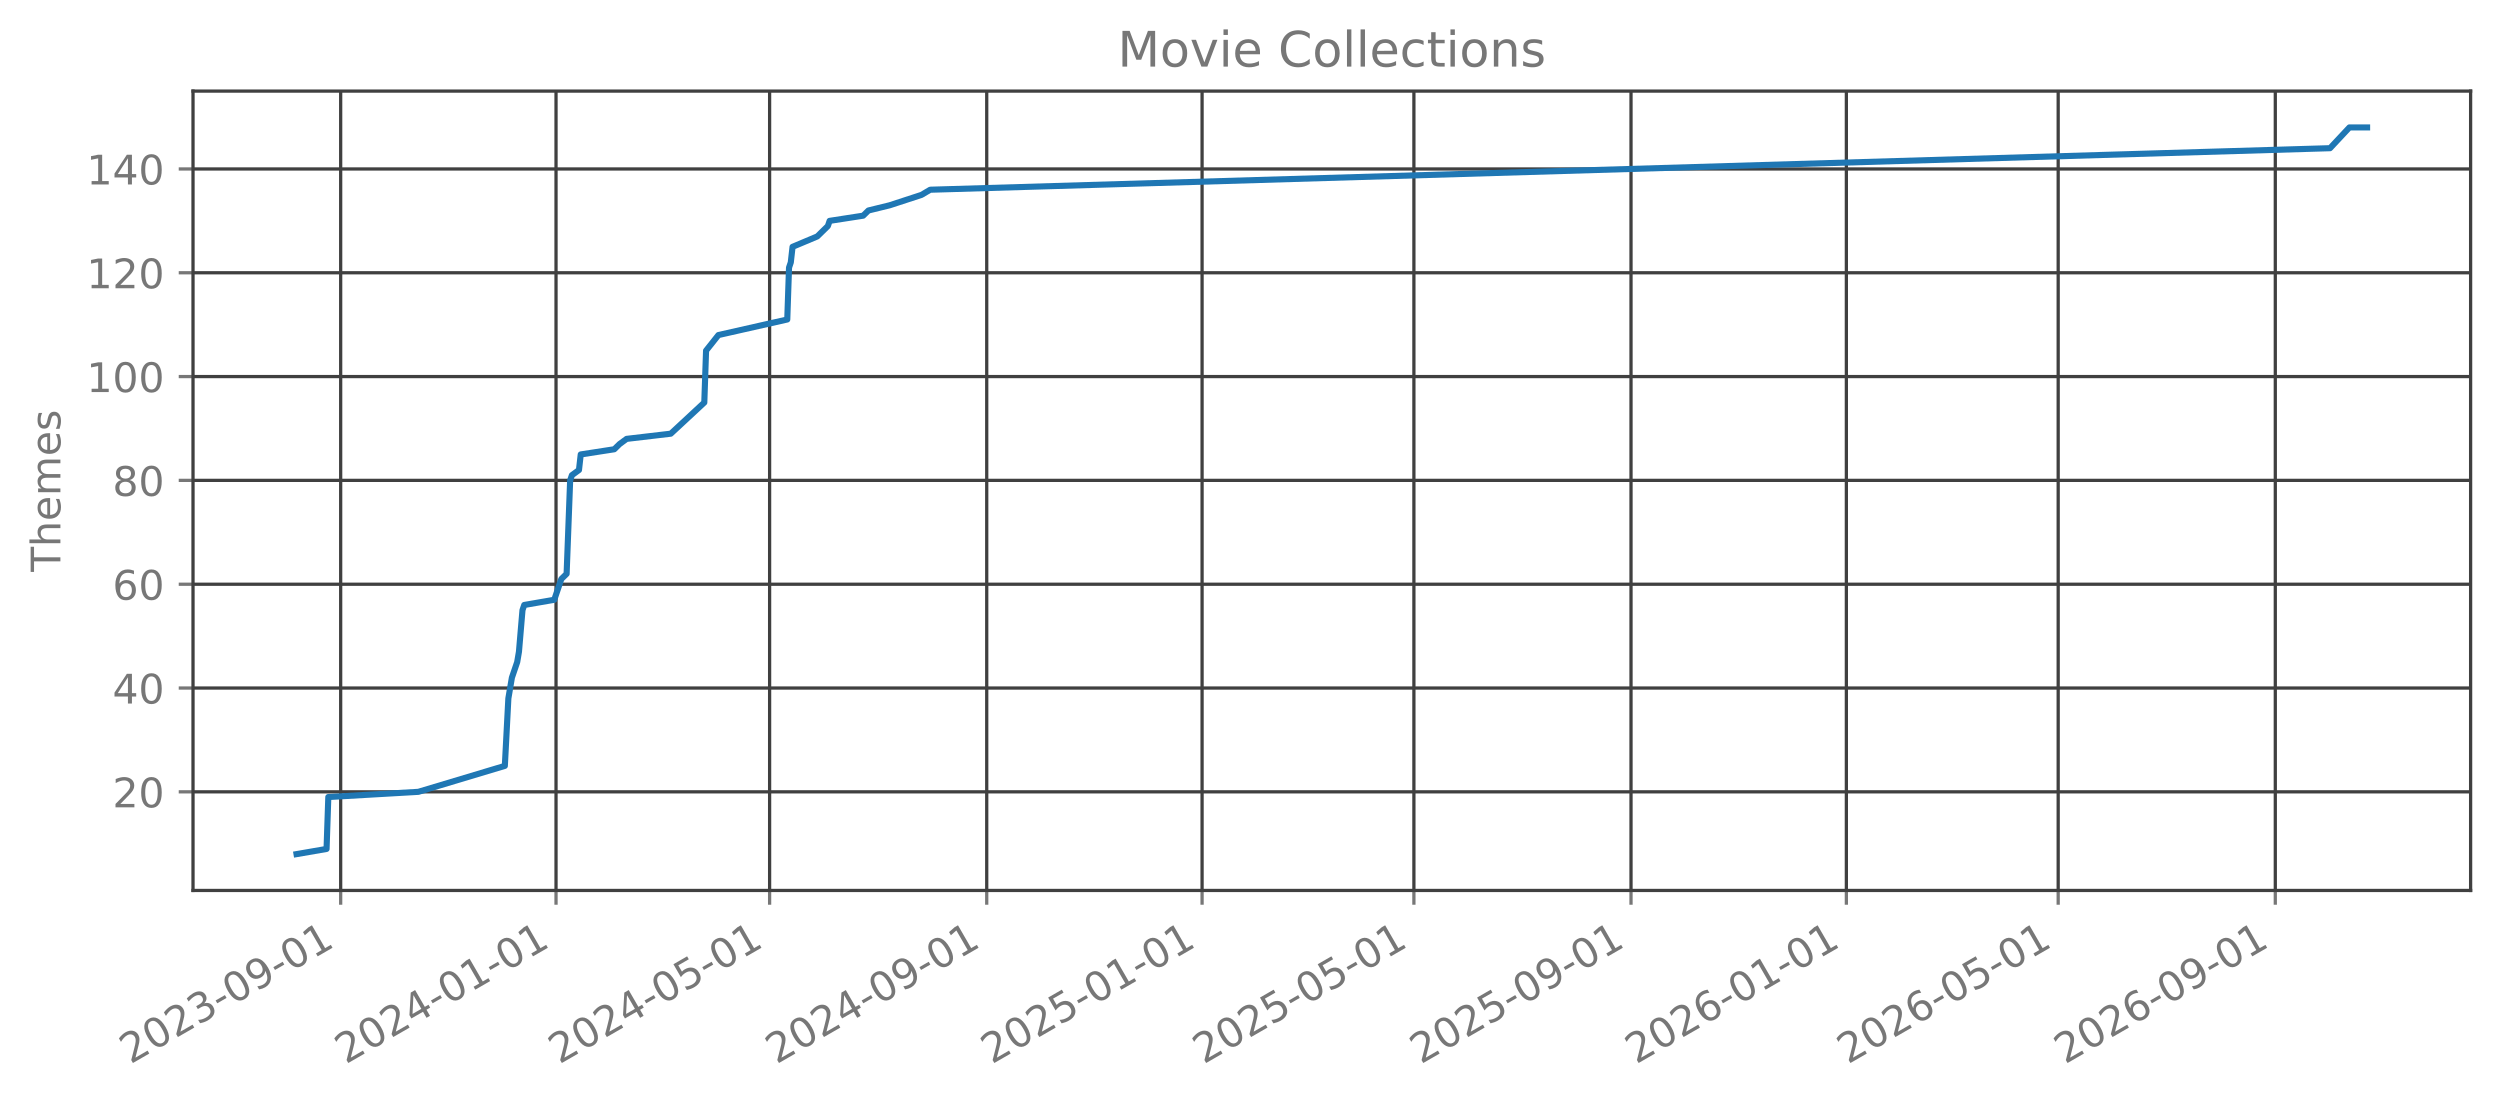
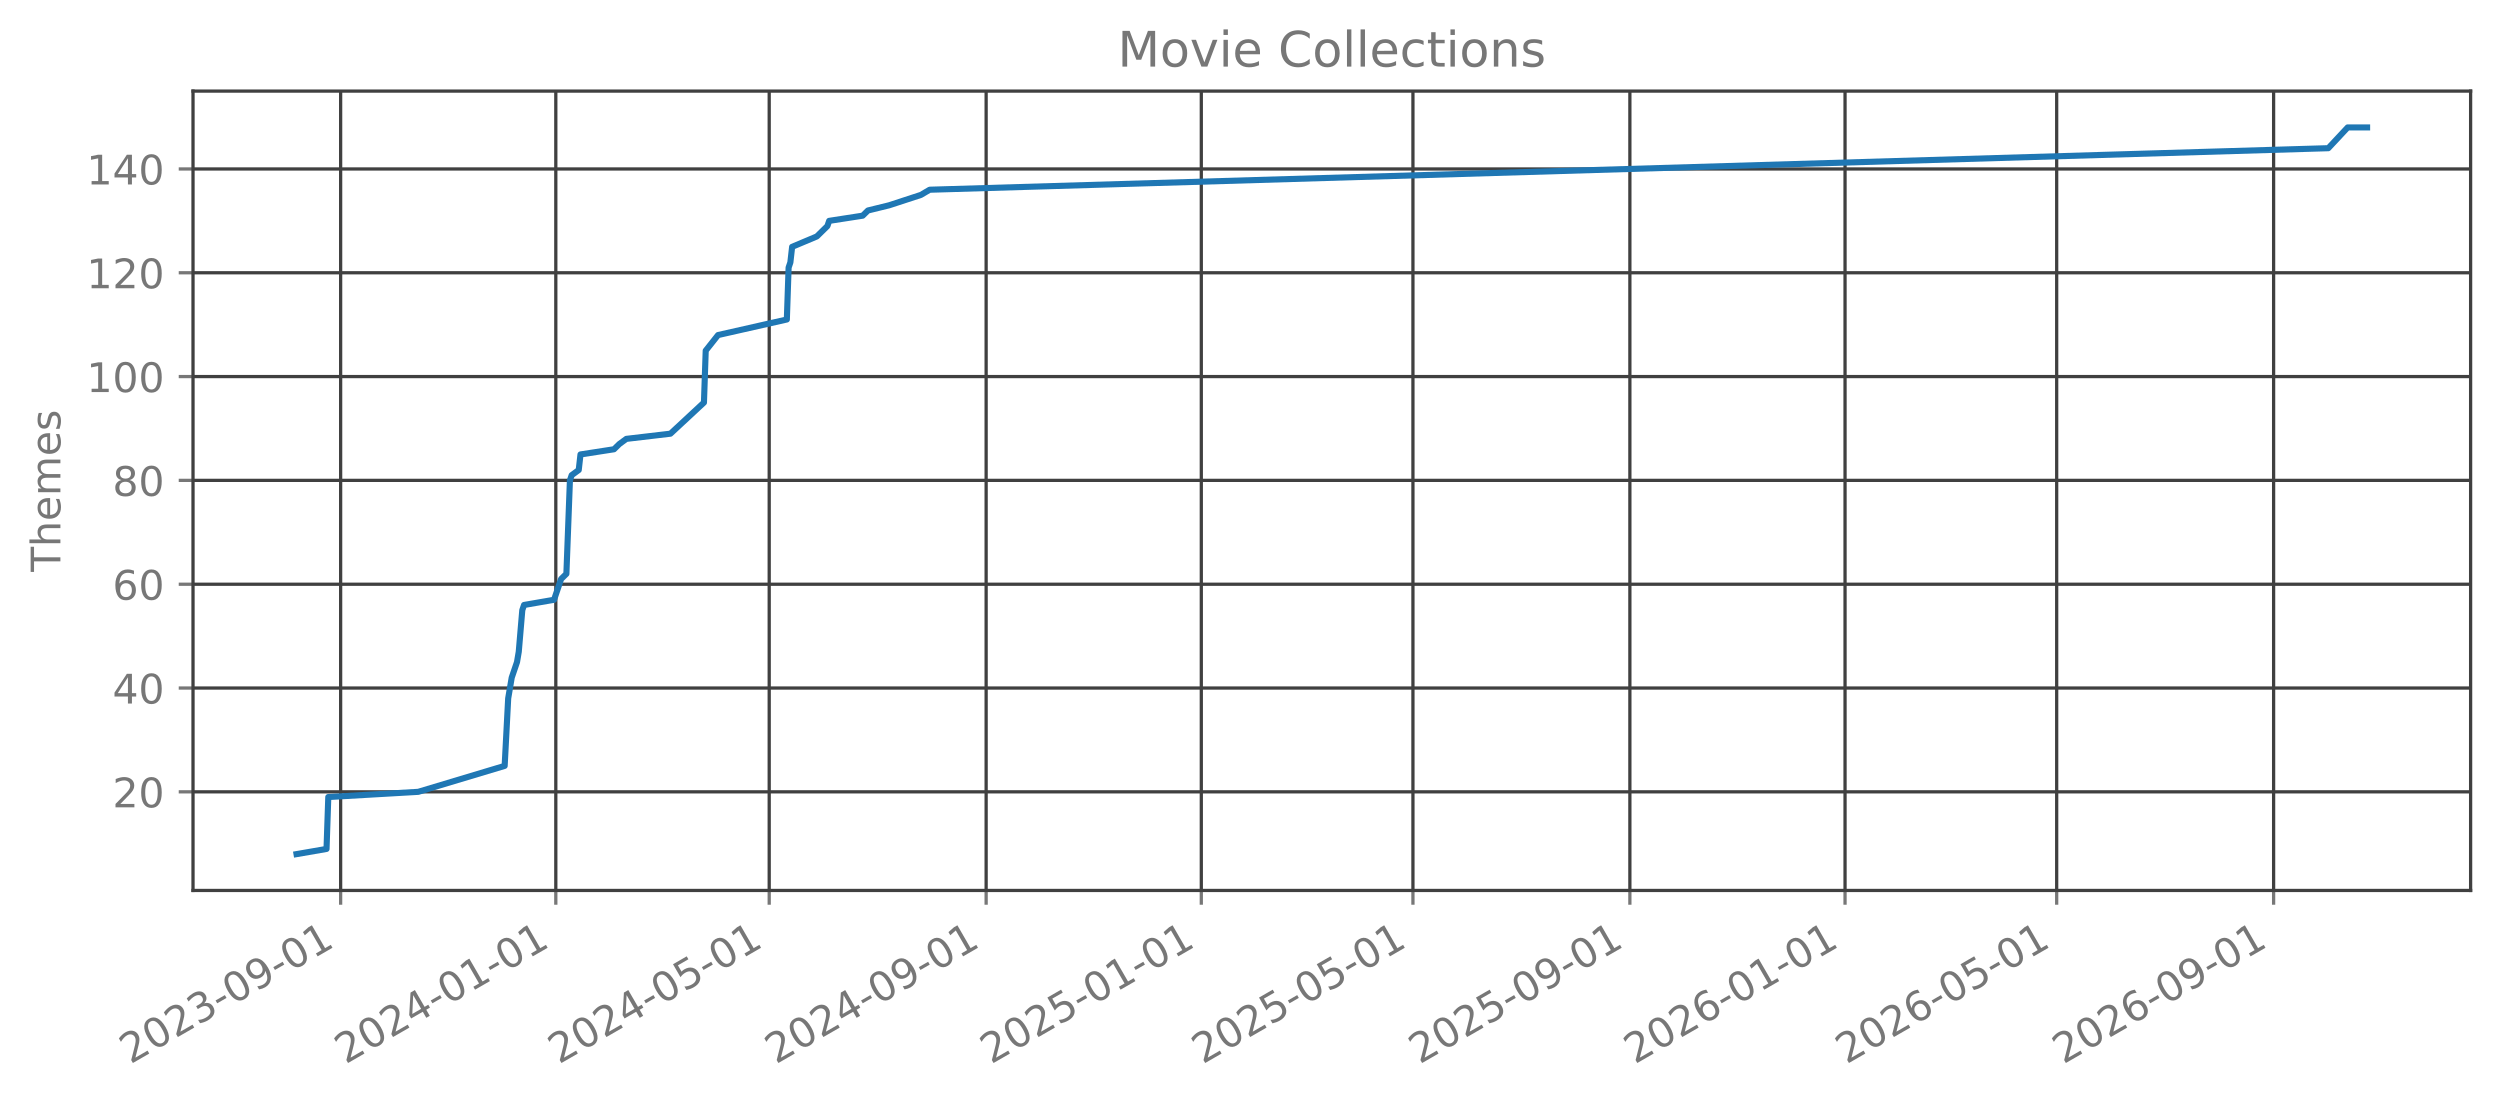
<svg xmlns="http://www.w3.org/2000/svg" xmlns:xlink="http://www.w3.org/1999/xlink" width="612.488pt" height="270.076pt" viewBox="0 0 612.488 270.076" version="1.1">
  <defs>
    <style type="text/css">*{stroke-linejoin: round; stroke-linecap: butt}</style>
  </defs>
  <g id="figure_1">
    <g id="patch_1">
      <path d="M 0 270.076  L 612.488 270.076  L 612.488 -0  L 0 -0  L 0 270.076  z " style="fill: none; opacity: 0" />
    </g>
    <g id="axes_1">
      <g id="patch_2">
        <path d="M 47.288 218.158  L 605.288 218.158  L 605.288 22.318  L 47.288 22.318  L 47.288 218.158  z " style="fill: none; opacity: 0" />
      </g>
      <g id="matplotlib.axis_1">
        <g id="xtick_1">
          <g id="line2d_1">
-             <path d="M 83.463 218.158  L 83.463 22.318  " clip-path="url(#pbb1923be3d)" style="fill: none; stroke: #404040; stroke-width: 0.8; stroke-linecap: square" />
+             <path d="M 83.454 218.158  L 83.454 22.318  " clip-path="url(#p0f64a50230)" style="fill: none; stroke: #404040; stroke-width: 0.8; stroke-linecap: square" />
          </g>
          <g id="line2d_2">
            <defs>
-               <path id="m609e528314" d="M 0 0  L 0 3.5  " style="stroke: #777777; stroke-width: 0.8" />
+               <path id="m67c945b2ae" d="M 0 0  L 0 3.5  " style="stroke: #777777; stroke-width: 0.8" />
            </defs>
            <g>
-               <use xlink:href="#m609e528314" x="83.463" y="218.158" style="fill: #777777; stroke: #777777; stroke-width: 0.8" />
+               <use xlink:href="#m67c945b2ae" x="83.454" y="218.158" style="fill: #777777; stroke: #777777; stroke-width: 0.8" />
            </g>
          </g>
          <g id="text_1">
-             <g style="fill: #777777" transform="translate(31.93258 260.7957) rotate(-30) scale(0.1 -0.1)">
+             <g style="fill: #777777" transform="translate(31.92337 260.7957) rotate(-30) scale(0.1 -0.1)">
              <defs>
                <path id="DejaVuSans-15" d="M 1228 531  L 3431 531  L 3431 0  L 469 0  L 469 531  Q 828 903 1448 1529  Q 2069 2156 2228 2338  Q 2531 2678 2651 2914  Q 2772 3150 2772 3378  Q 2772 3750 2511 3984  Q 2250 4219 1831 4219  Q 1534 4219 1204 4116  Q 875 4013 500 3803  L 500 4441  Q 881 4594 1212 4672  Q 1544 4750 1819 4750  Q 2544 4750 2975 4387  Q 3406 4025 3406 3419  Q 3406 3131 3298 2873  Q 3191 2616 2906 2266  Q 2828 2175 2409 1742  Q 1991 1309 1228 531  z " transform="scale(0.015625)" />
                <path id="DejaVuSans-13" d="M 2034 4250  Q 1547 4250 1301 3770  Q 1056 3291 1056 2328  Q 1056 1369 1301 889  Q 1547 409 2034 409  Q 2525 409 2770 889  Q 3016 1369 3016 2328  Q 3016 3291 2770 3770  Q 2525 4250 2034 4250  z M 2034 4750  Q 2819 4750 3233 4129  Q 3647 3509 3647 2328  Q 3647 1150 3233 529  Q 2819 -91 2034 -91  Q 1250 -91 836 529  Q 422 1150 422 2328  Q 422 3509 836 4129  Q 1250 4750 2034 4750  z " transform="scale(0.015625)" />
                <path id="DejaVuSans-16" d="M 2597 2516  Q 3050 2419 3304 2112  Q 3559 1806 3559 1356  Q 3559 666 3084 287  Q 2609 -91 1734 -91  Q 1441 -91 1130 -33  Q 819 25 488 141  L 488 750  Q 750 597 1062 519  Q 1375 441 1716 441  Q 2309 441 2620 675  Q 2931 909 2931 1356  Q 2931 1769 2642 2001  Q 2353 2234 1838 2234  L 1294 2234  L 1294 2753  L 1863 2753  Q 2328 2753 2575 2939  Q 2822 3125 2822 3475  Q 2822 3834 2567 4026  Q 2313 4219 1838 4219  Q 1578 4219 1281 4162  Q 984 4106 628 3988  L 628 4550  Q 988 4650 1302 4700  Q 1616 4750 1894 4750  Q 2613 4750 3031 4423  Q 3450 4097 3450 3541  Q 3450 3153 3228 2886  Q 3006 2619 2597 2516  z " transform="scale(0.015625)" />
                <path id="DejaVuSans-10" d="M 313 2009  L 1997 2009  L 1997 1497  L 313 1497  L 313 2009  z " transform="scale(0.015625)" />
                <path id="DejaVuSans-1c" d="M 703 97  L 703 672  Q 941 559 1184 500  Q 1428 441 1663 441  Q 2288 441 2617 861  Q 2947 1281 2994 2138  Q 2813 1869 2534 1725  Q 2256 1581 1919 1581  Q 1219 1581 811 2004  Q 403 2428 403 3163  Q 403 3881 828 4315  Q 1253 4750 1959 4750  Q 2769 4750 3195 4129  Q 3622 3509 3622 2328  Q 3622 1225 3098 567  Q 2575 -91 1691 -91  Q 1453 -91 1209 -44  Q 966 3 703 97  z M 1959 2075  Q 2384 2075 2632 2365  Q 2881 2656 2881 3163  Q 2881 3666 2632 3958  Q 2384 4250 1959 4250  Q 1534 4250 1286 3958  Q 1038 3666 1038 3163  Q 1038 2656 1286 2365  Q 1534 2075 1959 2075  z " transform="scale(0.015625)" />
                <path id="DejaVuSans-14" d="M 794 531  L 1825 531  L 1825 4091  L 703 3866  L 703 4441  L 1819 4666  L 2450 4666  L 2450 531  L 3481 531  L 3481 0  L 794 0  L 794 531  z " transform="scale(0.015625)" />
              </defs>
              <use xlink:href="#DejaVuSans-15" />
              <use xlink:href="#DejaVuSans-13" transform="translate(63.625 0)" />
              <use xlink:href="#DejaVuSans-15" transform="translate(127.25 0)" />
              <use xlink:href="#DejaVuSans-16" transform="translate(190.875 0)" />
              <use xlink:href="#DejaVuSans-10" transform="translate(254.5 0)" />
              <use xlink:href="#DejaVuSans-13" transform="translate(290.5781 0)" />
              <use xlink:href="#DejaVuSans-1c" transform="translate(354.2031 0)" />
              <use xlink:href="#DejaVuSans-10" transform="translate(417.8281 0)" />
              <use xlink:href="#DejaVuSans-13" transform="translate(453.9062 0)" />
              <use xlink:href="#DejaVuSans-14" transform="translate(517.5312 0)" />
            </g>
          </g>
        </g>
        <g id="xtick_2">
          <g id="line2d_3">
-             <path d="M 136.223 218.158  L 136.223 22.318  " clip-path="url(#pbb1923be3d)" style="fill: none; stroke: #404040; stroke-width: 0.8; stroke-linecap: square" />
+             <path d="M 136.169 218.158  L 136.169 22.318  " clip-path="url(#p0f64a50230)" style="fill: none; stroke: #404040; stroke-width: 0.8; stroke-linecap: square" />
          </g>
          <g id="line2d_4">
            <g>
-               <use xlink:href="#m609e528314" x="136.223" y="218.158" style="fill: #777777; stroke: #777777; stroke-width: 0.8" />
+               <use xlink:href="#m67c945b2ae" x="136.169" y="218.158" style="fill: #777777; stroke: #777777; stroke-width: 0.8" />
            </g>
          </g>
          <g id="text_2">
-             <g style="fill: #777777" transform="translate(84.6924 260.7957) rotate(-30) scale(0.1 -0.1)">
+             <g style="fill: #777777" transform="translate(84.63825 260.7957) rotate(-30) scale(0.1 -0.1)">
              <defs>
                <path id="DejaVuSans-17" d="M 2419 4116  L 825 1625  L 2419 1625  L 2419 4116  z M 2253 4666  L 3047 4666  L 3047 1625  L 3713 1625  L 3713 1100  L 3047 1100  L 3047 0  L 2419 0  L 2419 1100  L 313 1100  L 313 1709  L 2253 4666  z " transform="scale(0.015625)" />
              </defs>
              <use xlink:href="#DejaVuSans-15" />
              <use xlink:href="#DejaVuSans-13" transform="translate(63.625 0)" />
              <use xlink:href="#DejaVuSans-15" transform="translate(127.25 0)" />
              <use xlink:href="#DejaVuSans-17" transform="translate(190.875 0)" />
              <use xlink:href="#DejaVuSans-10" transform="translate(254.5 0)" />
              <use xlink:href="#DejaVuSans-13" transform="translate(290.5781 0)" />
              <use xlink:href="#DejaVuSans-14" transform="translate(354.2031 0)" />
              <use xlink:href="#DejaVuSans-10" transform="translate(417.8281 0)" />
              <use xlink:href="#DejaVuSans-13" transform="translate(453.9062 0)" />
              <use xlink:href="#DejaVuSans-14" transform="translate(517.5312 0)" />
            </g>
          </g>
        </g>
        <g id="xtick_3">
          <g id="line2d_5">
-             <path d="M 188.551 218.158  L 188.551 22.318  " clip-path="url(#pbb1923be3d)" style="fill: none; stroke: #404040; stroke-width: 0.8; stroke-linecap: square" />
+             <path d="M 188.452 218.158  L 188.452 22.318  " clip-path="url(#p0f64a50230)" style="fill: none; stroke: #404040; stroke-width: 0.8; stroke-linecap: square" />
          </g>
          <g id="line2d_6">
            <g>
-               <use xlink:href="#m609e528314" x="188.551" y="218.158" style="fill: #777777; stroke: #777777; stroke-width: 0.8" />
+               <use xlink:href="#m67c945b2ae" x="188.452" y="218.158" style="fill: #777777; stroke: #777777; stroke-width: 0.8" />
            </g>
          </g>
          <g id="text_3">
-             <g style="fill: #777777" transform="translate(137.0198 260.7957) rotate(-30) scale(0.1 -0.1)">
+             <g style="fill: #777777" transform="translate(136.921 260.7957) rotate(-30) scale(0.1 -0.1)">
              <defs>
                <path id="DejaVuSans-18" d="M 691 4666  L 3169 4666  L 3169 4134  L 1269 4134  L 1269 2991  Q 1406 3038 1543 3061  Q 1681 3084 1819 3084  Q 2600 3084 3056 2656  Q 3513 2228 3513 1497  Q 3513 744 3044 326  Q 2575 -91 1722 -91  Q 1428 -91 1123 -41  Q 819 9 494 109  L 494 744  Q 775 591 1075 516  Q 1375 441 1709 441  Q 2250 441 2565 725  Q 2881 1009 2881 1497  Q 2881 1984 2565 2268  Q 2250 2553 1709 2553  Q 1456 2553 1204 2497  Q 953 2441 691 2322  L 691 4666  z " transform="scale(0.015625)" />
              </defs>
              <use xlink:href="#DejaVuSans-15" />
              <use xlink:href="#DejaVuSans-13" transform="translate(63.625 0)" />
              <use xlink:href="#DejaVuSans-15" transform="translate(127.25 0)" />
              <use xlink:href="#DejaVuSans-17" transform="translate(190.875 0)" />
              <use xlink:href="#DejaVuSans-10" transform="translate(254.5 0)" />
              <use xlink:href="#DejaVuSans-13" transform="translate(290.5781 0)" />
              <use xlink:href="#DejaVuSans-18" transform="translate(354.2031 0)" />
              <use xlink:href="#DejaVuSans-10" transform="translate(417.8281 0)" />
              <use xlink:href="#DejaVuSans-13" transform="translate(453.9062 0)" />
              <use xlink:href="#DejaVuSans-14" transform="translate(517.5312 0)" />
            </g>
          </g>
        </g>
        <g id="xtick_4">
          <g id="line2d_7">
-             <path d="M 241.743 218.158  L 241.743 22.318  " clip-path="url(#pbb1923be3d)" style="fill: none; stroke: #404040; stroke-width: 0.8; stroke-linecap: square" />
+             <path d="M 241.599 218.158  L 241.599 22.318  " clip-path="url(#p0f64a50230)" style="fill: none; stroke: #404040; stroke-width: 0.8; stroke-linecap: square" />
          </g>
          <g id="line2d_8">
            <g>
-               <use xlink:href="#m609e528314" x="241.743" y="218.158" style="fill: #777777; stroke: #777777; stroke-width: 0.8" />
+               <use xlink:href="#m67c945b2ae" x="241.599" y="218.158" style="fill: #777777; stroke: #777777; stroke-width: 0.8" />
            </g>
          </g>
          <g id="text_4">
-             <g style="fill: #777777" transform="translate(190.212 260.7957) rotate(-30) scale(0.1 -0.1)">
+             <g style="fill: #777777" transform="translate(190.068 260.7957) rotate(-30) scale(0.1 -0.1)">
              <use xlink:href="#DejaVuSans-15" />
              <use xlink:href="#DejaVuSans-13" transform="translate(63.625 0)" />
              <use xlink:href="#DejaVuSans-15" transform="translate(127.25 0)" />
              <use xlink:href="#DejaVuSans-17" transform="translate(190.875 0)" />
              <use xlink:href="#DejaVuSans-10" transform="translate(254.5 0)" />
              <use xlink:href="#DejaVuSans-13" transform="translate(290.5781 0)" />
              <use xlink:href="#DejaVuSans-1c" transform="translate(354.2031 0)" />
              <use xlink:href="#DejaVuSans-10" transform="translate(417.8281 0)" />
              <use xlink:href="#DejaVuSans-13" transform="translate(453.9062 0)" />
              <use xlink:href="#DejaVuSans-14" transform="translate(517.5312 0)" />
            </g>
          </g>
        </g>
        <g id="xtick_5">
          <g id="line2d_9">
-             <path d="M 294.503 218.158  L 294.503 22.318  " clip-path="url(#pbb1923be3d)" style="fill: none; stroke: #404040; stroke-width: 0.8; stroke-linecap: square" />
+             <path d="M 294.314 218.158  L 294.314 22.318  " clip-path="url(#p0f64a50230)" style="fill: none; stroke: #404040; stroke-width: 0.8; stroke-linecap: square" />
          </g>
          <g id="line2d_10">
            <g>
-               <use xlink:href="#m609e528314" x="294.503" y="218.158" style="fill: #777777; stroke: #777777; stroke-width: 0.8" />
+               <use xlink:href="#m67c945b2ae" x="294.314" y="218.158" style="fill: #777777; stroke: #777777; stroke-width: 0.8" />
            </g>
          </g>
          <g id="text_5">
-             <g style="fill: #777777" transform="translate(242.9719 260.7957) rotate(-30) scale(0.1 -0.1)">
+             <g style="fill: #777777" transform="translate(242.7829 260.7957) rotate(-30) scale(0.1 -0.1)">
              <use xlink:href="#DejaVuSans-15" />
              <use xlink:href="#DejaVuSans-13" transform="translate(63.625 0)" />
              <use xlink:href="#DejaVuSans-15" transform="translate(127.25 0)" />
              <use xlink:href="#DejaVuSans-18" transform="translate(190.875 0)" />
              <use xlink:href="#DejaVuSans-10" transform="translate(254.5 0)" />
              <use xlink:href="#DejaVuSans-13" transform="translate(290.5781 0)" />
              <use xlink:href="#DejaVuSans-14" transform="translate(354.2031 0)" />
              <use xlink:href="#DejaVuSans-10" transform="translate(417.8281 0)" />
              <use xlink:href="#DejaVuSans-13" transform="translate(453.9062 0)" />
              <use xlink:href="#DejaVuSans-14" transform="translate(517.5312 0)" />
            </g>
          </g>
        </g>
        <g id="xtick_6">
          <g id="line2d_11">
-             <path d="M 346.398 218.158  L 346.398 22.318  " clip-path="url(#pbb1923be3d)" style="fill: none; stroke: #404040; stroke-width: 0.8; stroke-linecap: square" />
+             <path d="M 346.164 218.158  L 346.164 22.318  " clip-path="url(#p0f64a50230)" style="fill: none; stroke: #404040; stroke-width: 0.8; stroke-linecap: square" />
          </g>
          <g id="line2d_12">
            <g>
-               <use xlink:href="#m609e528314" x="346.398" y="218.158" style="fill: #777777; stroke: #777777; stroke-width: 0.8" />
+               <use xlink:href="#m67c945b2ae" x="346.164" y="218.158" style="fill: #777777; stroke: #777777; stroke-width: 0.8" />
            </g>
          </g>
          <g id="text_6">
-             <g style="fill: #777777" transform="translate(294.8668 260.7957) rotate(-30) scale(0.1 -0.1)">
+             <g style="fill: #777777" transform="translate(294.6336 260.7957) rotate(-30) scale(0.1 -0.1)">
              <use xlink:href="#DejaVuSans-15" />
              <use xlink:href="#DejaVuSans-13" transform="translate(63.625 0)" />
              <use xlink:href="#DejaVuSans-15" transform="translate(127.25 0)" />
              <use xlink:href="#DejaVuSans-18" transform="translate(190.875 0)" />
              <use xlink:href="#DejaVuSans-10" transform="translate(254.5 0)" />
              <use xlink:href="#DejaVuSans-13" transform="translate(290.5781 0)" />
              <use xlink:href="#DejaVuSans-18" transform="translate(354.2031 0)" />
              <use xlink:href="#DejaVuSans-10" transform="translate(417.8281 0)" />
              <use xlink:href="#DejaVuSans-13" transform="translate(453.9062 0)" />
              <use xlink:href="#DejaVuSans-14" transform="translate(517.5312 0)" />
            </g>
          </g>
        </g>
        <g id="xtick_7">
          <g id="line2d_13">
-             <path d="M 399.59 218.158  L 399.59 22.318  " clip-path="url(#pbb1923be3d)" style="fill: none; stroke: #404040; stroke-width: 0.8; stroke-linecap: square" />
+             <path d="M 399.311 218.158  L 399.311 22.318  " clip-path="url(#p0f64a50230)" style="fill: none; stroke: #404040; stroke-width: 0.8; stroke-linecap: square" />
          </g>
          <g id="line2d_14">
            <g>
-               <use xlink:href="#m609e528314" x="399.59" y="218.158" style="fill: #777777; stroke: #777777; stroke-width: 0.8" />
+               <use xlink:href="#m67c945b2ae" x="399.311" y="218.158" style="fill: #777777; stroke: #777777; stroke-width: 0.8" />
            </g>
          </g>
          <g id="text_7">
-             <g style="fill: #777777" transform="translate(348.0591 260.7957) rotate(-30) scale(0.1 -0.1)">
+             <g style="fill: #777777" transform="translate(347.7806 260.7957) rotate(-30) scale(0.1 -0.1)">
              <use xlink:href="#DejaVuSans-15" />
              <use xlink:href="#DejaVuSans-13" transform="translate(63.625 0)" />
              <use xlink:href="#DejaVuSans-15" transform="translate(127.25 0)" />
              <use xlink:href="#DejaVuSans-18" transform="translate(190.875 0)" />
              <use xlink:href="#DejaVuSans-10" transform="translate(254.5 0)" />
              <use xlink:href="#DejaVuSans-13" transform="translate(290.5781 0)" />
              <use xlink:href="#DejaVuSans-1c" transform="translate(354.2031 0)" />
              <use xlink:href="#DejaVuSans-10" transform="translate(417.8281 0)" />
              <use xlink:href="#DejaVuSans-13" transform="translate(453.9062 0)" />
              <use xlink:href="#DejaVuSans-14" transform="translate(517.5312 0)" />
            </g>
          </g>
        </g>
        <g id="xtick_8">
          <g id="line2d_15">
-             <path d="M 452.35 218.158  L 452.35 22.318  " clip-path="url(#pbb1923be3d)" style="fill: none; stroke: #404040; stroke-width: 0.8; stroke-linecap: square" />
+             <path d="M 452.026 218.158  L 452.026 22.318  " clip-path="url(#p0f64a50230)" style="fill: none; stroke: #404040; stroke-width: 0.8; stroke-linecap: square" />
          </g>
          <g id="line2d_16">
            <g>
-               <use xlink:href="#m609e528314" x="452.35" y="218.158" style="fill: #777777; stroke: #777777; stroke-width: 0.8" />
+               <use xlink:href="#m67c945b2ae" x="452.026" y="218.158" style="fill: #777777; stroke: #777777; stroke-width: 0.8" />
            </g>
          </g>
          <g id="text_8">
-             <g style="fill: #777777" transform="translate(400.8189 260.7957) rotate(-30) scale(0.1 -0.1)">
+             <g style="fill: #777777" transform="translate(400.4955 260.7957) rotate(-30) scale(0.1 -0.1)">
              <defs>
                <path id="DejaVuSans-19" d="M 2113 2584  Q 1688 2584 1439 2293  Q 1191 2003 1191 1497  Q 1191 994 1439 701  Q 1688 409 2113 409  Q 2538 409 2786 701  Q 3034 994 3034 1497  Q 3034 2003 2786 2293  Q 2538 2584 2113 2584  z M 3366 4563  L 3366 3988  Q 3128 4100 2886 4159  Q 2644 4219 2406 4219  Q 1781 4219 1451 3797  Q 1122 3375 1075 2522  Q 1259 2794 1537 2939  Q 1816 3084 2150 3084  Q 2853 3084 3261 2657  Q 3669 2231 3669 1497  Q 3669 778 3244 343  Q 2819 -91 2113 -91  Q 1303 -91 875 529  Q 447 1150 447 2328  Q 447 3434 972 4092  Q 1497 4750 2381 4750  Q 2619 4750 2861 4703  Q 3103 4656 3366 4563  z " transform="scale(0.015625)" />
              </defs>
              <use xlink:href="#DejaVuSans-15" />
              <use xlink:href="#DejaVuSans-13" transform="translate(63.625 0)" />
              <use xlink:href="#DejaVuSans-15" transform="translate(127.25 0)" />
              <use xlink:href="#DejaVuSans-19" transform="translate(190.875 0)" />
              <use xlink:href="#DejaVuSans-10" transform="translate(254.5 0)" />
              <use xlink:href="#DejaVuSans-13" transform="translate(290.5781 0)" />
              <use xlink:href="#DejaVuSans-14" transform="translate(354.2031 0)" />
              <use xlink:href="#DejaVuSans-10" transform="translate(417.8281 0)" />
              <use xlink:href="#DejaVuSans-13" transform="translate(453.9062 0)" />
              <use xlink:href="#DejaVuSans-14" transform="translate(517.5312 0)" />
            </g>
          </g>
        </g>
        <g id="xtick_9">
          <g id="line2d_17">
-             <path d="M 504.245 218.158  L 504.245 22.318  " clip-path="url(#pbb1923be3d)" style="fill: none; stroke: #404040; stroke-width: 0.8; stroke-linecap: square" />
+             <path d="M 503.877 218.158  L 503.877 22.318  " clip-path="url(#p0f64a50230)" style="fill: none; stroke: #404040; stroke-width: 0.8; stroke-linecap: square" />
          </g>
          <g id="line2d_18">
            <g>
-               <use xlink:href="#m609e528314" x="504.245" y="218.158" style="fill: #777777; stroke: #777777; stroke-width: 0.8" />
+               <use xlink:href="#m67c945b2ae" x="503.877" y="218.158" style="fill: #777777; stroke: #777777; stroke-width: 0.8" />
            </g>
          </g>
          <g id="text_9">
-             <g style="fill: #777777" transform="translate(452.7138 260.7957) rotate(-30) scale(0.1 -0.1)">
+             <g style="fill: #777777" transform="translate(452.3462 260.7957) rotate(-30) scale(0.1 -0.1)">
              <use xlink:href="#DejaVuSans-15" />
              <use xlink:href="#DejaVuSans-13" transform="translate(63.625 0)" />
              <use xlink:href="#DejaVuSans-15" transform="translate(127.25 0)" />
              <use xlink:href="#DejaVuSans-19" transform="translate(190.875 0)" />
              <use xlink:href="#DejaVuSans-10" transform="translate(254.5 0)" />
              <use xlink:href="#DejaVuSans-13" transform="translate(290.5781 0)" />
              <use xlink:href="#DejaVuSans-18" transform="translate(354.2031 0)" />
              <use xlink:href="#DejaVuSans-10" transform="translate(417.8281 0)" />
              <use xlink:href="#DejaVuSans-13" transform="translate(453.9062 0)" />
              <use xlink:href="#DejaVuSans-14" transform="translate(517.5312 0)" />
            </g>
          </g>
        </g>
        <g id="xtick_10">
          <g id="line2d_19">
-             <path d="M 557.437 218.158  L 557.437 22.318  " clip-path="url(#pbb1923be3d)" style="fill: none; stroke: #404040; stroke-width: 0.8; stroke-linecap: square" />
+             <path d="M 557.024 218.158  L 557.024 22.318  " clip-path="url(#p0f64a50230)" style="fill: none; stroke: #404040; stroke-width: 0.8; stroke-linecap: square" />
          </g>
          <g id="line2d_20">
            <g>
-               <use xlink:href="#m609e528314" x="557.437" y="218.158" style="fill: #777777; stroke: #777777; stroke-width: 0.8" />
+               <use xlink:href="#m67c945b2ae" x="557.024" y="218.158" style="fill: #777777; stroke: #777777; stroke-width: 0.8" />
            </g>
          </g>
          <g id="text_10">
-             <g style="fill: #777777" transform="translate(505.9061 260.7957) rotate(-30) scale(0.1 -0.1)">
+             <g style="fill: #777777" transform="translate(505.4931 260.7957) rotate(-30) scale(0.1 -0.1)">
              <use xlink:href="#DejaVuSans-15" />
              <use xlink:href="#DejaVuSans-13" transform="translate(63.625 0)" />
              <use xlink:href="#DejaVuSans-15" transform="translate(127.25 0)" />
              <use xlink:href="#DejaVuSans-19" transform="translate(190.875 0)" />
              <use xlink:href="#DejaVuSans-10" transform="translate(254.5 0)" />
              <use xlink:href="#DejaVuSans-13" transform="translate(290.5781 0)" />
              <use xlink:href="#DejaVuSans-1c" transform="translate(354.2031 0)" />
              <use xlink:href="#DejaVuSans-10" transform="translate(417.8281 0)" />
              <use xlink:href="#DejaVuSans-13" transform="translate(453.9062 0)" />
              <use xlink:href="#DejaVuSans-14" transform="translate(517.5312 0)" />
            </g>
          </g>
        </g>
      </g>
      <g id="matplotlib.axis_2">
        <g id="ytick_1">
          <g id="line2d_21">
-             <path d="M 47.288 193.996  L 605.288 193.996  " clip-path="url(#pbb1923be3d)" style="fill: none; stroke: #404040; stroke-width: 0.8; stroke-linecap: square" />
+             <path d="M 47.288 193.996  L 605.288 193.996  " clip-path="url(#p0f64a50230)" style="fill: none; stroke: #404040; stroke-width: 0.8; stroke-linecap: square" />
          </g>
          <g id="line2d_22">
            <defs>
-               <path id="m642e08ed51" d="M 0 0  L -3.5 0  " style="stroke: #777777; stroke-width: 0.8" />
+               <path id="m9f5472cf06" d="M 0 0  L -3.5 0  " style="stroke: #777777; stroke-width: 0.8" />
            </defs>
            <g>
-               <use xlink:href="#m642e08ed51" x="47.288" y="193.996" style="fill: #777777; stroke: #777777; stroke-width: 0.8" />
+               <use xlink:href="#m9f5472cf06" x="47.288" y="193.996" style="fill: #777777; stroke: #777777; stroke-width: 0.8" />
            </g>
          </g>
          <g id="text_11">
            <g style="fill: #777777" transform="translate(27.56328 197.7949) scale(0.1 -0.1)">
              <use xlink:href="#DejaVuSans-15" />
              <use xlink:href="#DejaVuSans-13" transform="translate(63.625 0)" />
            </g>
          </g>
        </g>
        <g id="ytick_2">
          <g id="line2d_23">
-             <path d="M 47.288 168.562  L 605.288 168.562  " clip-path="url(#pbb1923be3d)" style="fill: none; stroke: #404040; stroke-width: 0.8; stroke-linecap: square" />
+             <path d="M 47.288 168.562  L 605.288 168.562  " clip-path="url(#p0f64a50230)" style="fill: none; stroke: #404040; stroke-width: 0.8; stroke-linecap: square" />
          </g>
          <g id="line2d_24">
            <g>
-               <use xlink:href="#m642e08ed51" x="47.288" y="168.562" style="fill: #777777; stroke: #777777; stroke-width: 0.8" />
+               <use xlink:href="#m9f5472cf06" x="47.288" y="168.562" style="fill: #777777; stroke: #777777; stroke-width: 0.8" />
            </g>
          </g>
          <g id="text_12">
            <g style="fill: #777777" transform="translate(27.56328 172.3611) scale(0.1 -0.1)">
              <use xlink:href="#DejaVuSans-17" />
              <use xlink:href="#DejaVuSans-13" transform="translate(63.625 0)" />
            </g>
          </g>
        </g>
        <g id="ytick_3">
          <g id="line2d_25">
-             <path d="M 47.288 143.129  L 605.288 143.129  " clip-path="url(#pbb1923be3d)" style="fill: none; stroke: #404040; stroke-width: 0.8; stroke-linecap: square" />
+             <path d="M 47.288 143.129  L 605.288 143.129  " clip-path="url(#p0f64a50230)" style="fill: none; stroke: #404040; stroke-width: 0.8; stroke-linecap: square" />
          </g>
          <g id="line2d_26">
            <g>
-               <use xlink:href="#m642e08ed51" x="47.288" y="143.129" style="fill: #777777; stroke: #777777; stroke-width: 0.8" />
+               <use xlink:href="#m9f5472cf06" x="47.288" y="143.129" style="fill: #777777; stroke: #777777; stroke-width: 0.8" />
            </g>
          </g>
          <g id="text_13">
            <g style="fill: #777777" transform="translate(27.56328 146.9273) scale(0.1 -0.1)">
              <use xlink:href="#DejaVuSans-19" />
              <use xlink:href="#DejaVuSans-13" transform="translate(63.625 0)" />
            </g>
          </g>
        </g>
        <g id="ytick_4">
          <g id="line2d_27">
-             <path d="M 47.288 117.695  L 605.288 117.695  " clip-path="url(#pbb1923be3d)" style="fill: none; stroke: #404040; stroke-width: 0.8; stroke-linecap: square" />
+             <path d="M 47.288 117.695  L 605.288 117.695  " clip-path="url(#p0f64a50230)" style="fill: none; stroke: #404040; stroke-width: 0.8; stroke-linecap: square" />
          </g>
          <g id="line2d_28">
            <g>
-               <use xlink:href="#m642e08ed51" x="47.288" y="117.695" style="fill: #777777; stroke: #777777; stroke-width: 0.8" />
+               <use xlink:href="#m9f5472cf06" x="47.288" y="117.695" style="fill: #777777; stroke: #777777; stroke-width: 0.8" />
            </g>
          </g>
          <g id="text_14">
            <g style="fill: #777777" transform="translate(27.56328 121.4936) scale(0.1 -0.1)">
              <defs>
                <path id="DejaVuSans-1b" d="M 2034 2216  Q 1584 2216 1326 1975  Q 1069 1734 1069 1313  Q 1069 891 1326 650  Q 1584 409 2034 409  Q 2484 409 2743 651  Q 3003 894 3003 1313  Q 3003 1734 2745 1975  Q 2488 2216 2034 2216  z M 1403 2484  Q 997 2584 770 2862  Q 544 3141 544 3541  Q 544 4100 942 4425  Q 1341 4750 2034 4750  Q 2731 4750 3128 4425  Q 3525 4100 3525 3541  Q 3525 3141 3298 2862  Q 3072 2584 2669 2484  Q 3125 2378 3379 2068  Q 3634 1759 3634 1313  Q 3634 634 3220 271  Q 2806 -91 2034 -91  Q 1263 -91 848 271  Q 434 634 434 1313  Q 434 1759 690 2068  Q 947 2378 1403 2484  z M 1172 3481  Q 1172 3119 1398 2916  Q 1625 2713 2034 2713  Q 2441 2713 2670 2916  Q 2900 3119 2900 3481  Q 2900 3844 2670 4047  Q 2441 4250 2034 4250  Q 1625 4250 1398 4047  Q 1172 3844 1172 3481  z " transform="scale(0.015625)" />
              </defs>
              <use xlink:href="#DejaVuSans-1b" />
              <use xlink:href="#DejaVuSans-13" transform="translate(63.625 0)" />
            </g>
          </g>
        </g>
        <g id="ytick_5">
          <g id="line2d_29">
-             <path d="M 47.288 92.261  L 605.288 92.261  " clip-path="url(#pbb1923be3d)" style="fill: none; stroke: #404040; stroke-width: 0.8; stroke-linecap: square" />
+             <path d="M 47.288 92.261  L 605.288 92.261  " clip-path="url(#p0f64a50230)" style="fill: none; stroke: #404040; stroke-width: 0.8; stroke-linecap: square" />
          </g>
          <g id="line2d_30">
            <g>
-               <use xlink:href="#m642e08ed51" x="47.288" y="92.261" style="fill: #777777; stroke: #777777; stroke-width: 0.8" />
+               <use xlink:href="#m9f5472cf06" x="47.288" y="92.261" style="fill: #777777; stroke: #777777; stroke-width: 0.8" />
            </g>
          </g>
          <g id="text_15">
            <g style="fill: #777777" transform="translate(21.20078 96.05981) scale(0.1 -0.1)">
              <use xlink:href="#DejaVuSans-14" />
              <use xlink:href="#DejaVuSans-13" transform="translate(63.625 0)" />
              <use xlink:href="#DejaVuSans-13" transform="translate(127.25 0)" />
            </g>
          </g>
        </g>
        <g id="ytick_6">
          <g id="line2d_31">
-             <path d="M 47.288 66.827  L 605.288 66.827  " clip-path="url(#pbb1923be3d)" style="fill: none; stroke: #404040; stroke-width: 0.8; stroke-linecap: square" />
+             <path d="M 47.288 66.827  L 605.288 66.827  " clip-path="url(#p0f64a50230)" style="fill: none; stroke: #404040; stroke-width: 0.8; stroke-linecap: square" />
          </g>
          <g id="line2d_32">
            <g>
-               <use xlink:href="#m642e08ed51" x="47.288" y="66.827" style="fill: #777777; stroke: #777777; stroke-width: 0.8" />
+               <use xlink:href="#m9f5472cf06" x="47.288" y="66.827" style="fill: #777777; stroke: #777777; stroke-width: 0.8" />
            </g>
          </g>
          <g id="text_16">
            <g style="fill: #777777" transform="translate(21.20078 70.62604) scale(0.1 -0.1)">
              <use xlink:href="#DejaVuSans-14" />
              <use xlink:href="#DejaVuSans-15" transform="translate(63.625 0)" />
              <use xlink:href="#DejaVuSans-13" transform="translate(127.25 0)" />
            </g>
          </g>
        </g>
        <g id="ytick_7">
          <g id="line2d_33">
-             <path d="M 47.288 41.393  L 605.288 41.393  " clip-path="url(#pbb1923be3d)" style="fill: none; stroke: #404040; stroke-width: 0.8; stroke-linecap: square" />
+             <path d="M 47.288 41.393  L 605.288 41.393  " clip-path="url(#p0f64a50230)" style="fill: none; stroke: #404040; stroke-width: 0.8; stroke-linecap: square" />
          </g>
          <g id="line2d_34">
            <g>
-               <use xlink:href="#m642e08ed51" x="47.288" y="41.393" style="fill: #777777; stroke: #777777; stroke-width: 0.8" />
+               <use xlink:href="#m9f5472cf06" x="47.288" y="41.393" style="fill: #777777; stroke: #777777; stroke-width: 0.8" />
            </g>
          </g>
          <g id="text_17">
            <g style="fill: #777777" transform="translate(21.20078 45.19228) scale(0.1 -0.1)">
              <use xlink:href="#DejaVuSans-14" />
              <use xlink:href="#DejaVuSans-17" transform="translate(63.625 0)" />
              <use xlink:href="#DejaVuSans-13" transform="translate(127.25 0)" />
            </g>
          </g>
        </g>
        <g id="text_18">
          <g style="fill: #777777" transform="translate(14.79844 140.0889) rotate(-90) scale(0.1 -0.1)">
            <defs>
              <path id="DejaVuSans-37" d="M -19 4666  L 3928 4666  L 3928 4134  L 2272 4134  L 2272 0  L 1638 0  L 1638 4134  L -19 4134  L -19 4666  z " transform="scale(0.015625)" />
              <path id="DejaVuSans-4b" d="M 3513 2113  L 3513 0  L 2938 0  L 2938 2094  Q 2938 2591 2744 2837  Q 2550 3084 2163 3084  Q 1697 3084 1428 2787  Q 1159 2491 1159 1978  L 1159 0  L 581 0  L 581 4863  L 1159 4863  L 1159 2956  Q 1366 3272 1645 3428  Q 1925 3584 2291 3584  Q 2894 3584 3203 3211  Q 3513 2838 3513 2113  z " transform="scale(0.015625)" />
              <path id="DejaVuSans-48" d="M 3597 1894  L 3597 1613  L 953 1613  Q 991 1019 1311 708  Q 1631 397 2203 397  Q 2534 397 2845 478  Q 3156 559 3463 722  L 3463 178  Q 3153 47 2828 -22  Q 2503 -91 2169 -91  Q 1331 -91 842 396  Q 353 884 353 1716  Q 353 2575 817 3079  Q 1281 3584 2069 3584  Q 2775 3584 3186 3129  Q 3597 2675 3597 1894  z M 3022 2063  Q 3016 2534 2758 2815  Q 2500 3097 2075 3097  Q 1594 3097 1305 2825  Q 1016 2553 972 2059  L 3022 2063  z " transform="scale(0.015625)" />
              <path id="DejaVuSans-50" d="M 3328 2828  Q 3544 3216 3844 3400  Q 4144 3584 4550 3584  Q 5097 3584 5394 3201  Q 5691 2819 5691 2113  L 5691 0  L 5113 0  L 5113 2094  Q 5113 2597 4934 2840  Q 4756 3084 4391 3084  Q 3944 3084 3684 2787  Q 3425 2491 3425 1978  L 3425 0  L 2847 0  L 2847 2094  Q 2847 2600 2669 2842  Q 2491 3084 2119 3084  Q 1678 3084 1418 2786  Q 1159 2488 1159 1978  L 1159 0  L 581 0  L 581 3500  L 1159 3500  L 1159 2956  Q 1356 3278 1631 3431  Q 1906 3584 2284 3584  Q 2666 3584 2933 3390  Q 3200 3197 3328 2828  z " transform="scale(0.015625)" />
              <path id="DejaVuSans-56" d="M 2834 3397  L 2834 2853  Q 2591 2978 2328 3040  Q 2066 3103 1784 3103  Q 1356 3103 1142 2972  Q 928 2841 928 2578  Q 928 2378 1081 2264  Q 1234 2150 1697 2047  L 1894 2003  Q 2506 1872 2764 1633  Q 3022 1394 3022 966  Q 3022 478 2636 193  Q 2250 -91 1575 -91  Q 1294 -91 989 -36  Q 684 19 347 128  L 347 722  Q 666 556 975 473  Q 1284 391 1588 391  Q 1994 391 2212 530  Q 2431 669 2431 922  Q 2431 1156 2273 1281  Q 2116 1406 1581 1522  L 1381 1569  Q 847 1681 609 1914  Q 372 2147 372 2553  Q 372 3047 722 3315  Q 1072 3584 1716 3584  Q 2034 3584 2315 3537  Q 2597 3491 2834 3397  z " transform="scale(0.015625)" />
            </defs>
            <use xlink:href="#DejaVuSans-37" />
            <use xlink:href="#DejaVuSans-4b" transform="translate(61.07812 0)" />
            <use xlink:href="#DejaVuSans-48" transform="translate(124.4531 0)" />
            <use xlink:href="#DejaVuSans-50" transform="translate(185.9844 0)" />
            <use xlink:href="#DejaVuSans-48" transform="translate(283.3906 0)" />
            <use xlink:href="#DejaVuSans-56" transform="translate(344.9219 0)" />
          </g>
        </g>
      </g>
      <g id="line2d_35">
-         <path d="M 72.652 209.256  L 80.004 207.985  L 80.436 195.268  L 102.491 193.996  L 123.682 187.638  L 124.547 171.106  L 125.412 166.019  L 126.277 163.476  L 126.709 162.204  L 127.142 159.66  L 128.006 149.487  L 128.439 148.215  L 135.791 146.944  L 137.088 143.129  L 137.521 141.857  L 138.818 140.585  L 139.683 117.695  L 140.115 116.423  L 141.845 115.151  L 142.278 111.336  L 150.494 110.065  L 151.792 108.793  L 153.521 107.521  L 164.333 106.25  L 172.55 98.619  L 172.982 85.903  L 176.009 82.087  L 192.875 78.272  L 193.308 65.556  L 193.74 64.284  L 194.172 60.469  L 200.227 57.925  L 201.524 56.654  L 202.822 55.382  L 203.254 54.11  L 211.471 52.839  L 212.768 51.567  L 217.958 50.295  L 225.742 47.752  L 227.904 46.48  L 570.843 36.307  L 575.6 31.22  L 579.925 31.22  " clip-path="url(#pbb1923be3d)" style="fill: none; stroke: #1f77b4; stroke-width: 1.5; stroke-linecap: square" />
+         <path d="M 72.652 209.256  L 79.997 207.985  L 80.43 195.268  L 102.466 193.996  L 123.638 187.638  L 124.503 171.106  L 125.367 166.019  L 126.231 163.476  L 126.663 162.204  L 127.095 159.66  L 127.959 149.487  L 128.391 148.215  L 135.737 146.944  L 137.033 143.129  L 137.465 141.857  L 138.762 140.585  L 139.626 117.695  L 140.058 116.423  L 141.786 115.151  L 142.218 111.336  L 150.428 110.065  L 151.724 108.793  L 153.453 107.521  L 164.255 106.25  L 172.465 98.619  L 172.897 85.903  L 175.921 82.087  L 192.773 78.272  L 193.205 65.556  L 193.637 64.284  L 194.069 60.469  L 200.118 57.925  L 201.415 56.654  L 202.711 55.382  L 203.143 54.11  L 211.353 52.839  L 212.649 51.567  L 217.834 50.295  L 225.611 47.752  L 227.772 46.48  L 570.419 36.307  L 575.172 31.22  L 579.925 31.22  " clip-path="url(#p0f64a50230)" style="fill: none; stroke: #1f77b4; stroke-width: 1.5; stroke-linecap: square" />
      </g>
      <g id="patch_3">
        <path d="M 47.288 218.158  L 47.288 22.318  " style="fill: none; stroke: #404040; stroke-width: 0.8; stroke-linejoin: miter; stroke-linecap: square" />
      </g>
      <g id="patch_4">
        <path d="M 605.288 218.158  L 605.288 22.318  " style="fill: none; stroke: #404040; stroke-width: 0.8; stroke-linejoin: miter; stroke-linecap: square" />
      </g>
      <g id="patch_5">
        <path d="M 47.288 218.158  L 605.288 218.158  " style="fill: none; stroke: #404040; stroke-width: 0.8; stroke-linejoin: miter; stroke-linecap: square" />
      </g>
      <g id="patch_6">
        <path d="M 47.288 22.318  L 605.288 22.318  " style="fill: none; stroke: #404040; stroke-width: 0.8; stroke-linejoin: miter; stroke-linecap: square" />
      </g>
      <g id="text_19">
        <g style="fill: #777777" transform="translate(273.8192 16.31812) scale(0.12 -0.12)">
          <defs>
            <path id="DejaVuSans-30" d="M 628 4666  L 1569 4666  L 2759 1491  L 3956 4666  L 4897 4666  L 4897 0  L 4281 0  L 4281 4097  L 3078 897  L 2444 897  L 1241 4097  L 1241 0  L 628 0  L 628 4666  z " transform="scale(0.015625)" />
            <path id="DejaVuSans-52" d="M 1959 3097  Q 1497 3097 1228 2736  Q 959 2375 959 1747  Q 959 1119 1226 758  Q 1494 397 1959 397  Q 2419 397 2687 759  Q 2956 1122 2956 1747  Q 2956 2369 2687 2733  Q 2419 3097 1959 3097  z M 1959 3584  Q 2709 3584 3137 3096  Q 3566 2609 3566 1747  Q 3566 888 3137 398  Q 2709 -91 1959 -91  Q 1206 -91 779 398  Q 353 888 353 1747  Q 353 2609 779 3096  Q 1206 3584 1959 3584  z " transform="scale(0.015625)" />
            <path id="DejaVuSans-59" d="M 191 3500  L 800 3500  L 1894 563  L 2988 3500  L 3597 3500  L 2284 0  L 1503 0  L 191 3500  z " transform="scale(0.015625)" />
            <path id="DejaVuSans-4c" d="M 603 3500  L 1178 3500  L 1178 0  L 603 0  L 603 3500  z M 603 4863  L 1178 4863  L 1178 4134  L 603 4134  L 603 4863  z " transform="scale(0.015625)" />
            <path id="DejaVuSans-3" transform="scale(0.015625)" />
            <path id="DejaVuSans-26" d="M 4122 4306  L 4122 3641  Q 3803 3938 3442 4084  Q 3081 4231 2675 4231  Q 1875 4231 1450 3742  Q 1025 3253 1025 2328  Q 1025 1406 1450 917  Q 1875 428 2675 428  Q 3081 428 3442 575  Q 3803 722 4122 1019  L 4122 359  Q 3791 134 3420 21  Q 3050 -91 2638 -91  Q 1578 -91 968 557  Q 359 1206 359 2328  Q 359 3453 968 4101  Q 1578 4750 2638 4750  Q 3056 4750 3426 4639  Q 3797 4528 4122 4306  z " transform="scale(0.015625)" />
            <path id="DejaVuSans-4f" d="M 603 4863  L 1178 4863  L 1178 0  L 603 0  L 603 4863  z " transform="scale(0.015625)" />
            <path id="DejaVuSans-46" d="M 3122 3366  L 3122 2828  Q 2878 2963 2633 3030  Q 2388 3097 2138 3097  Q 1578 3097 1268 2742  Q 959 2388 959 1747  Q 959 1106 1268 751  Q 1578 397 2138 397  Q 2388 397 2633 464  Q 2878 531 3122 666  L 3122 134  Q 2881 22 2623 -34  Q 2366 -91 2075 -91  Q 1284 -91 818 406  Q 353 903 353 1747  Q 353 2603 823 3093  Q 1294 3584 2113 3584  Q 2378 3584 2631 3529  Q 2884 3475 3122 3366  z " transform="scale(0.015625)" />
            <path id="DejaVuSans-57" d="M 1172 4494  L 1172 3500  L 2356 3500  L 2356 3053  L 1172 3053  L 1172 1153  Q 1172 725 1289 603  Q 1406 481 1766 481  L 2356 481  L 2356 0  L 1766 0  Q 1100 0 847 248  Q 594 497 594 1153  L 594 3053  L 172 3053  L 172 3500  L 594 3500  L 594 4494  L 1172 4494  z " transform="scale(0.015625)" />
            <path id="DejaVuSans-51" d="M 3513 2113  L 3513 0  L 2938 0  L 2938 2094  Q 2938 2591 2744 2837  Q 2550 3084 2163 3084  Q 1697 3084 1428 2787  Q 1159 2491 1159 1978  L 1159 0  L 581 0  L 581 3500  L 1159 3500  L 1159 2956  Q 1366 3272 1645 3428  Q 1925 3584 2291 3584  Q 2894 3584 3203 3211  Q 3513 2838 3513 2113  z " transform="scale(0.015625)" />
          </defs>
          <use xlink:href="#DejaVuSans-30" />
          <use xlink:href="#DejaVuSans-52" transform="translate(86.28125 0)" />
          <use xlink:href="#DejaVuSans-59" transform="translate(147.4688 0)" />
          <use xlink:href="#DejaVuSans-4c" transform="translate(206.6562 0)" />
          <use xlink:href="#DejaVuSans-48" transform="translate(234.4375 0)" />
          <use xlink:href="#DejaVuSans-3" transform="translate(295.9688 0)" />
          <use xlink:href="#DejaVuSans-26" transform="translate(327.75 0)" />
          <use xlink:href="#DejaVuSans-52" transform="translate(397.5781 0)" />
          <use xlink:href="#DejaVuSans-4f" transform="translate(458.7656 0)" />
          <use xlink:href="#DejaVuSans-4f" transform="translate(486.5469 0)" />
          <use xlink:href="#DejaVuSans-48" transform="translate(514.3281 0)" />
          <use xlink:href="#DejaVuSans-46" transform="translate(575.8594 0)" />
          <use xlink:href="#DejaVuSans-57" transform="translate(630.8438 0)" />
          <use xlink:href="#DejaVuSans-4c" transform="translate(670.0469 0)" />
          <use xlink:href="#DejaVuSans-52" transform="translate(697.8281 0)" />
          <use xlink:href="#DejaVuSans-51" transform="translate(759.0156 0)" />
          <use xlink:href="#DejaVuSans-56" transform="translate(822.3906 0)" />
        </g>
      </g>
    </g>
  </g>
  <defs>
-     <clipPath id="pbb1923be3d">
+     <clipPath id="p0f64a50230">
      <rect x="47.288" y="22.318" width="558" height="195.84" />
    </clipPath>
  </defs>
</svg>
